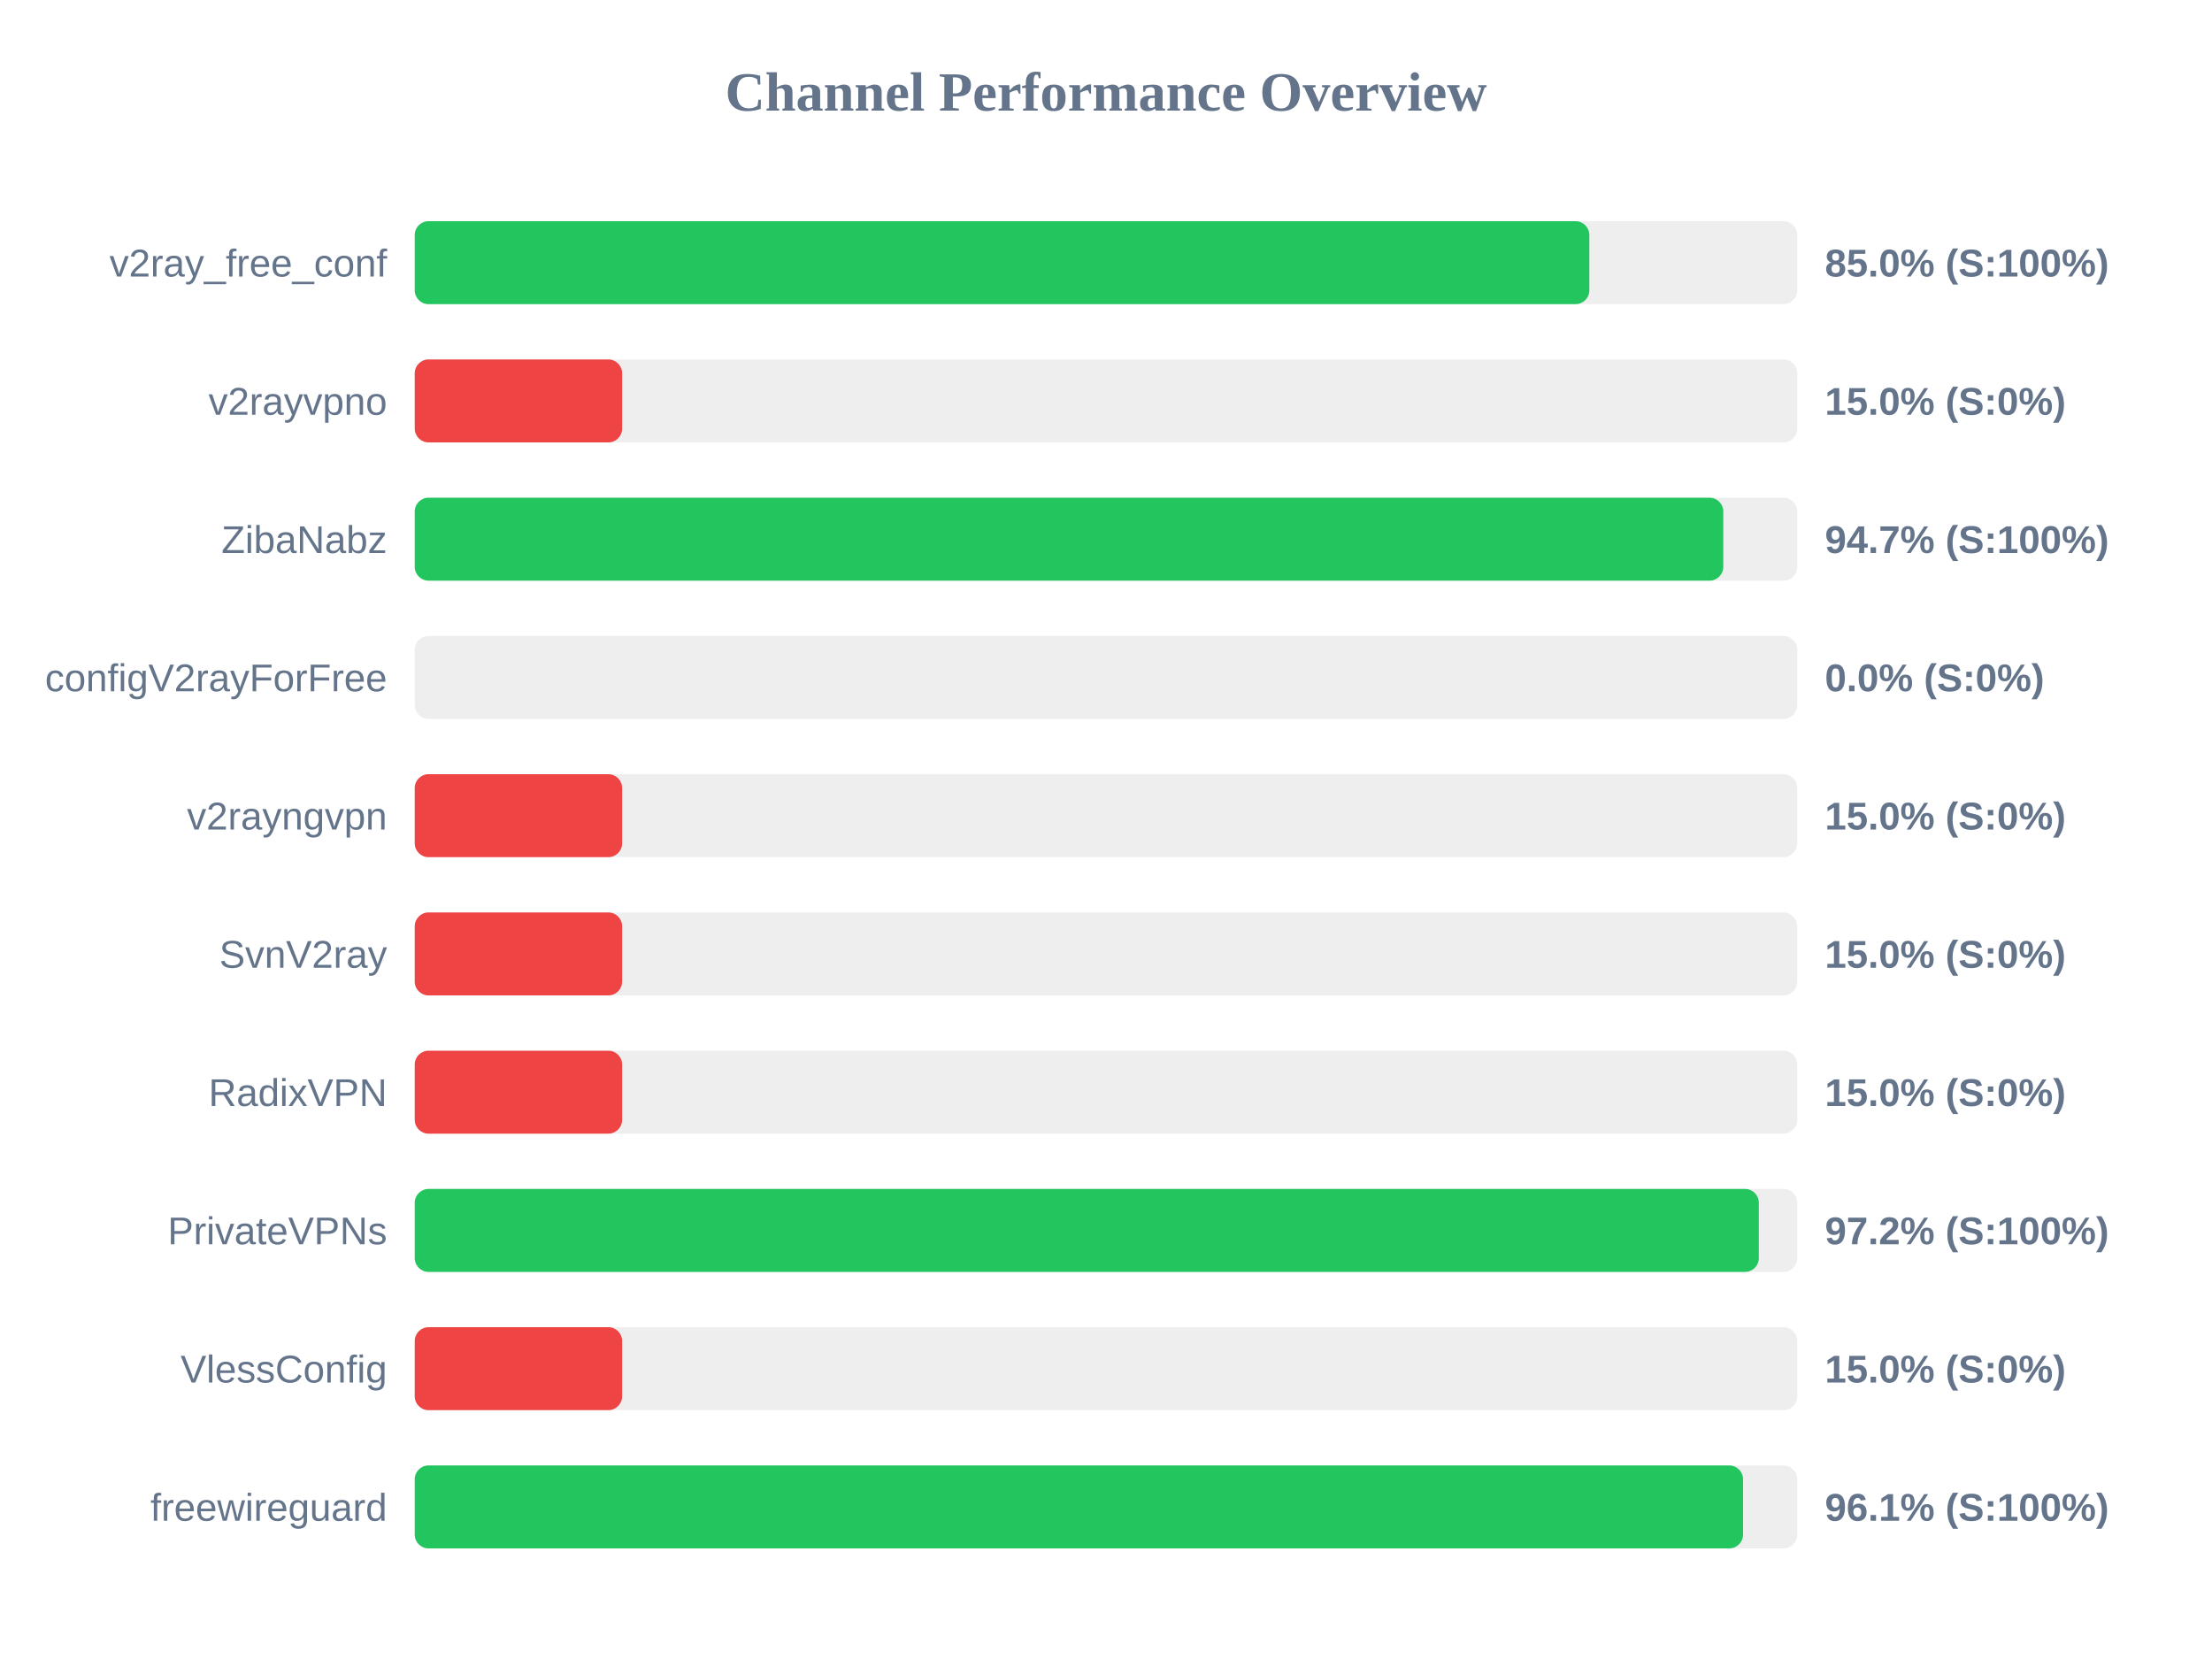
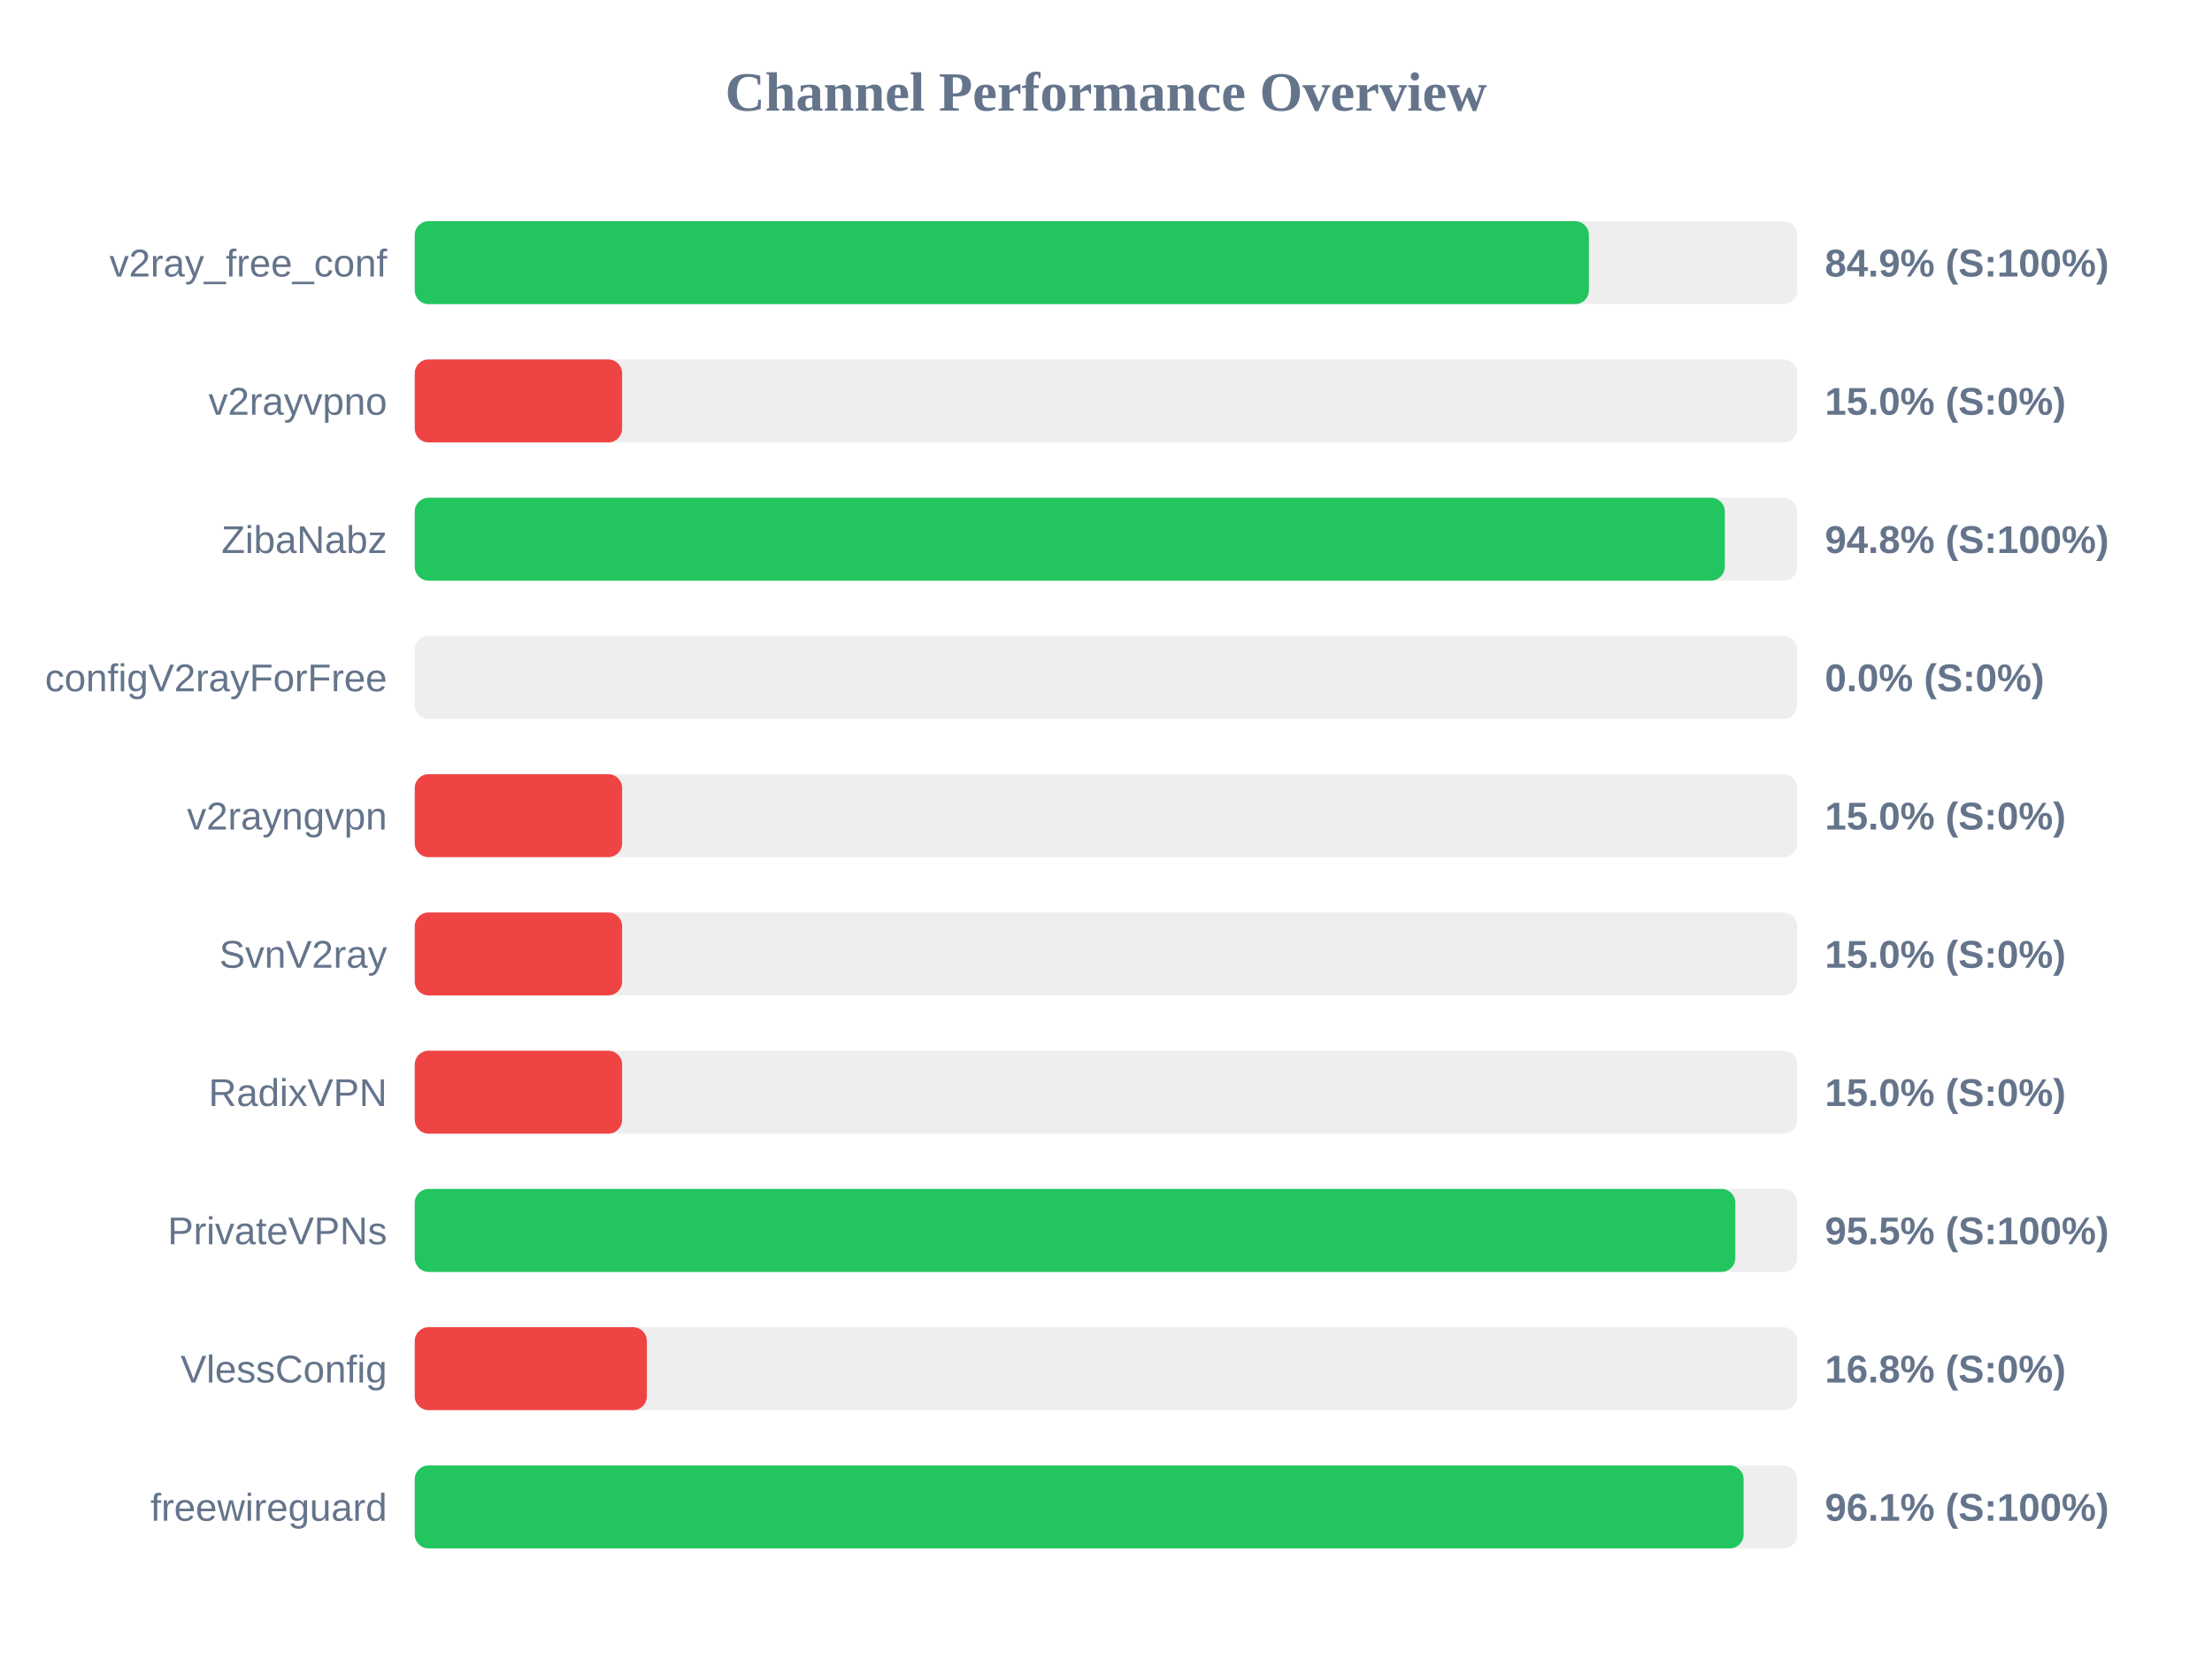
<svg xmlns="http://www.w3.org/2000/svg" width="800" height="600" version="1.1">
  <style>
        .row { font: 14px Arial; fill: #64748b; }
        .score { font: bold 14px Arial; fill: #64748b; }
    </style>
  <text x="400" y="40" text-anchor="middle" font-size="20px" font-weight="bold" fill="#64748b">Channel Performance Overview</text>
  <rect x="150" y="80" width="500" height="30" fill="#eee" rx="5" />
-   <rect x="150" y="80" width="424.8" height="30" fill="#22c55e" rx="5" />
+   <rect x="150" y="80" width="424.65" height="30" fill="#22c55e" rx="5" />
  <text x="140" y="100" text-anchor="end" class="row">v2ray_free_conf</text>
-   <text x="660" y="100" text-anchor="start" class="score">85.0% (S:100%)</text>
+   <text x="660" y="100" text-anchor="start" class="score">84.9% (S:100%)</text>
  <rect x="150" y="130" width="500" height="30" fill="#eee" rx="5" />
  <rect x="150" y="130" width="75.0" height="30" fill="#ef4444" rx="5" />
  <text x="140" y="150" text-anchor="end" class="row">v2rayvpno</text>
  <text x="660" y="150" text-anchor="start" class="score">15.0% (S:0%)</text>
  <rect x="150" y="180" width="500" height="30" fill="#eee" rx="5" />
-   <rect x="150" y="180" width="473.25" height="30" fill="#22c55e" rx="5" />
+   <rect x="150" y="180" width="473.8" height="30" fill="#22c55e" rx="5" />
  <text x="140" y="200" text-anchor="end" class="row">ZibaNabz</text>
-   <text x="660" y="200" text-anchor="start" class="score">94.7% (S:100%)</text>
+   <text x="660" y="200" text-anchor="start" class="score">94.8% (S:100%)</text>
  <rect x="150" y="230" width="500" height="30" fill="#eee" rx="5" />
  <rect x="150" y="230" width="0.0" height="30" fill="#ef4444" rx="5" />
  <text x="140" y="250" text-anchor="end" class="row">configV2rayForFree</text>
  <text x="660" y="250" text-anchor="start" class="score">0.0% (S:0%)</text>
  <rect x="150" y="280" width="500" height="30" fill="#eee" rx="5" />
  <rect x="150" y="280" width="75.0" height="30" fill="#ef4444" rx="5" />
  <text x="140" y="300" text-anchor="end" class="row">v2rayngvpn</text>
  <text x="660" y="300" text-anchor="start" class="score">15.0% (S:0%)</text>
  <rect x="150" y="330" width="500" height="30" fill="#eee" rx="5" />
  <rect x="150" y="330" width="75.0" height="30" fill="#ef4444" rx="5" />
  <text x="140" y="350" text-anchor="end" class="row">SvnV2ray</text>
  <text x="660" y="350" text-anchor="start" class="score">15.0% (S:0%)</text>
  <rect x="150" y="380" width="500" height="30" fill="#eee" rx="5" />
  <rect x="150" y="380" width="75.0" height="30" fill="#ef4444" rx="5" />
  <text x="140" y="400" text-anchor="end" class="row">RadixVPN</text>
  <text x="660" y="400" text-anchor="start" class="score">15.0% (S:0%)</text>
  <rect x="150" y="430" width="500" height="30" fill="#eee" rx="5" />
-   <rect x="150" y="430" width="486.1" height="30" fill="#22c55e" rx="5" />
+   <rect x="150" y="430" width="477.6" height="30" fill="#22c55e" rx="5" />
  <text x="140" y="450" text-anchor="end" class="row">PrivateVPNs</text>
-   <text x="660" y="450" text-anchor="start" class="score">97.2% (S:100%)</text>
+   <text x="660" y="450" text-anchor="start" class="score">95.5% (S:100%)</text>
  <rect x="150" y="480" width="500" height="30" fill="#eee" rx="5" />
-   <rect x="150" y="480" width="75.0" height="30" fill="#ef4444" rx="5" />
+   <rect x="150" y="480" width="83.95" height="30" fill="#ef4444" rx="5" />
  <text x="140" y="500" text-anchor="end" class="row">VlessConfig</text>
-   <text x="660" y="500" text-anchor="start" class="score">15.0% (S:0%)</text>
+   <text x="660" y="500" text-anchor="start" class="score">16.8% (S:0%)</text>
  <rect x="150" y="530" width="500" height="30" fill="#eee" rx="5" />
-   <rect x="150" y="530" width="480.4" height="30" fill="#22c55e" rx="5" />
+   <rect x="150" y="530" width="480.6" height="30" fill="#22c55e" rx="5" />
  <text x="140" y="550" text-anchor="end" class="row">freewireguard</text>
  <text x="660" y="550" text-anchor="start" class="score">96.1% (S:100%)</text>
</svg>
